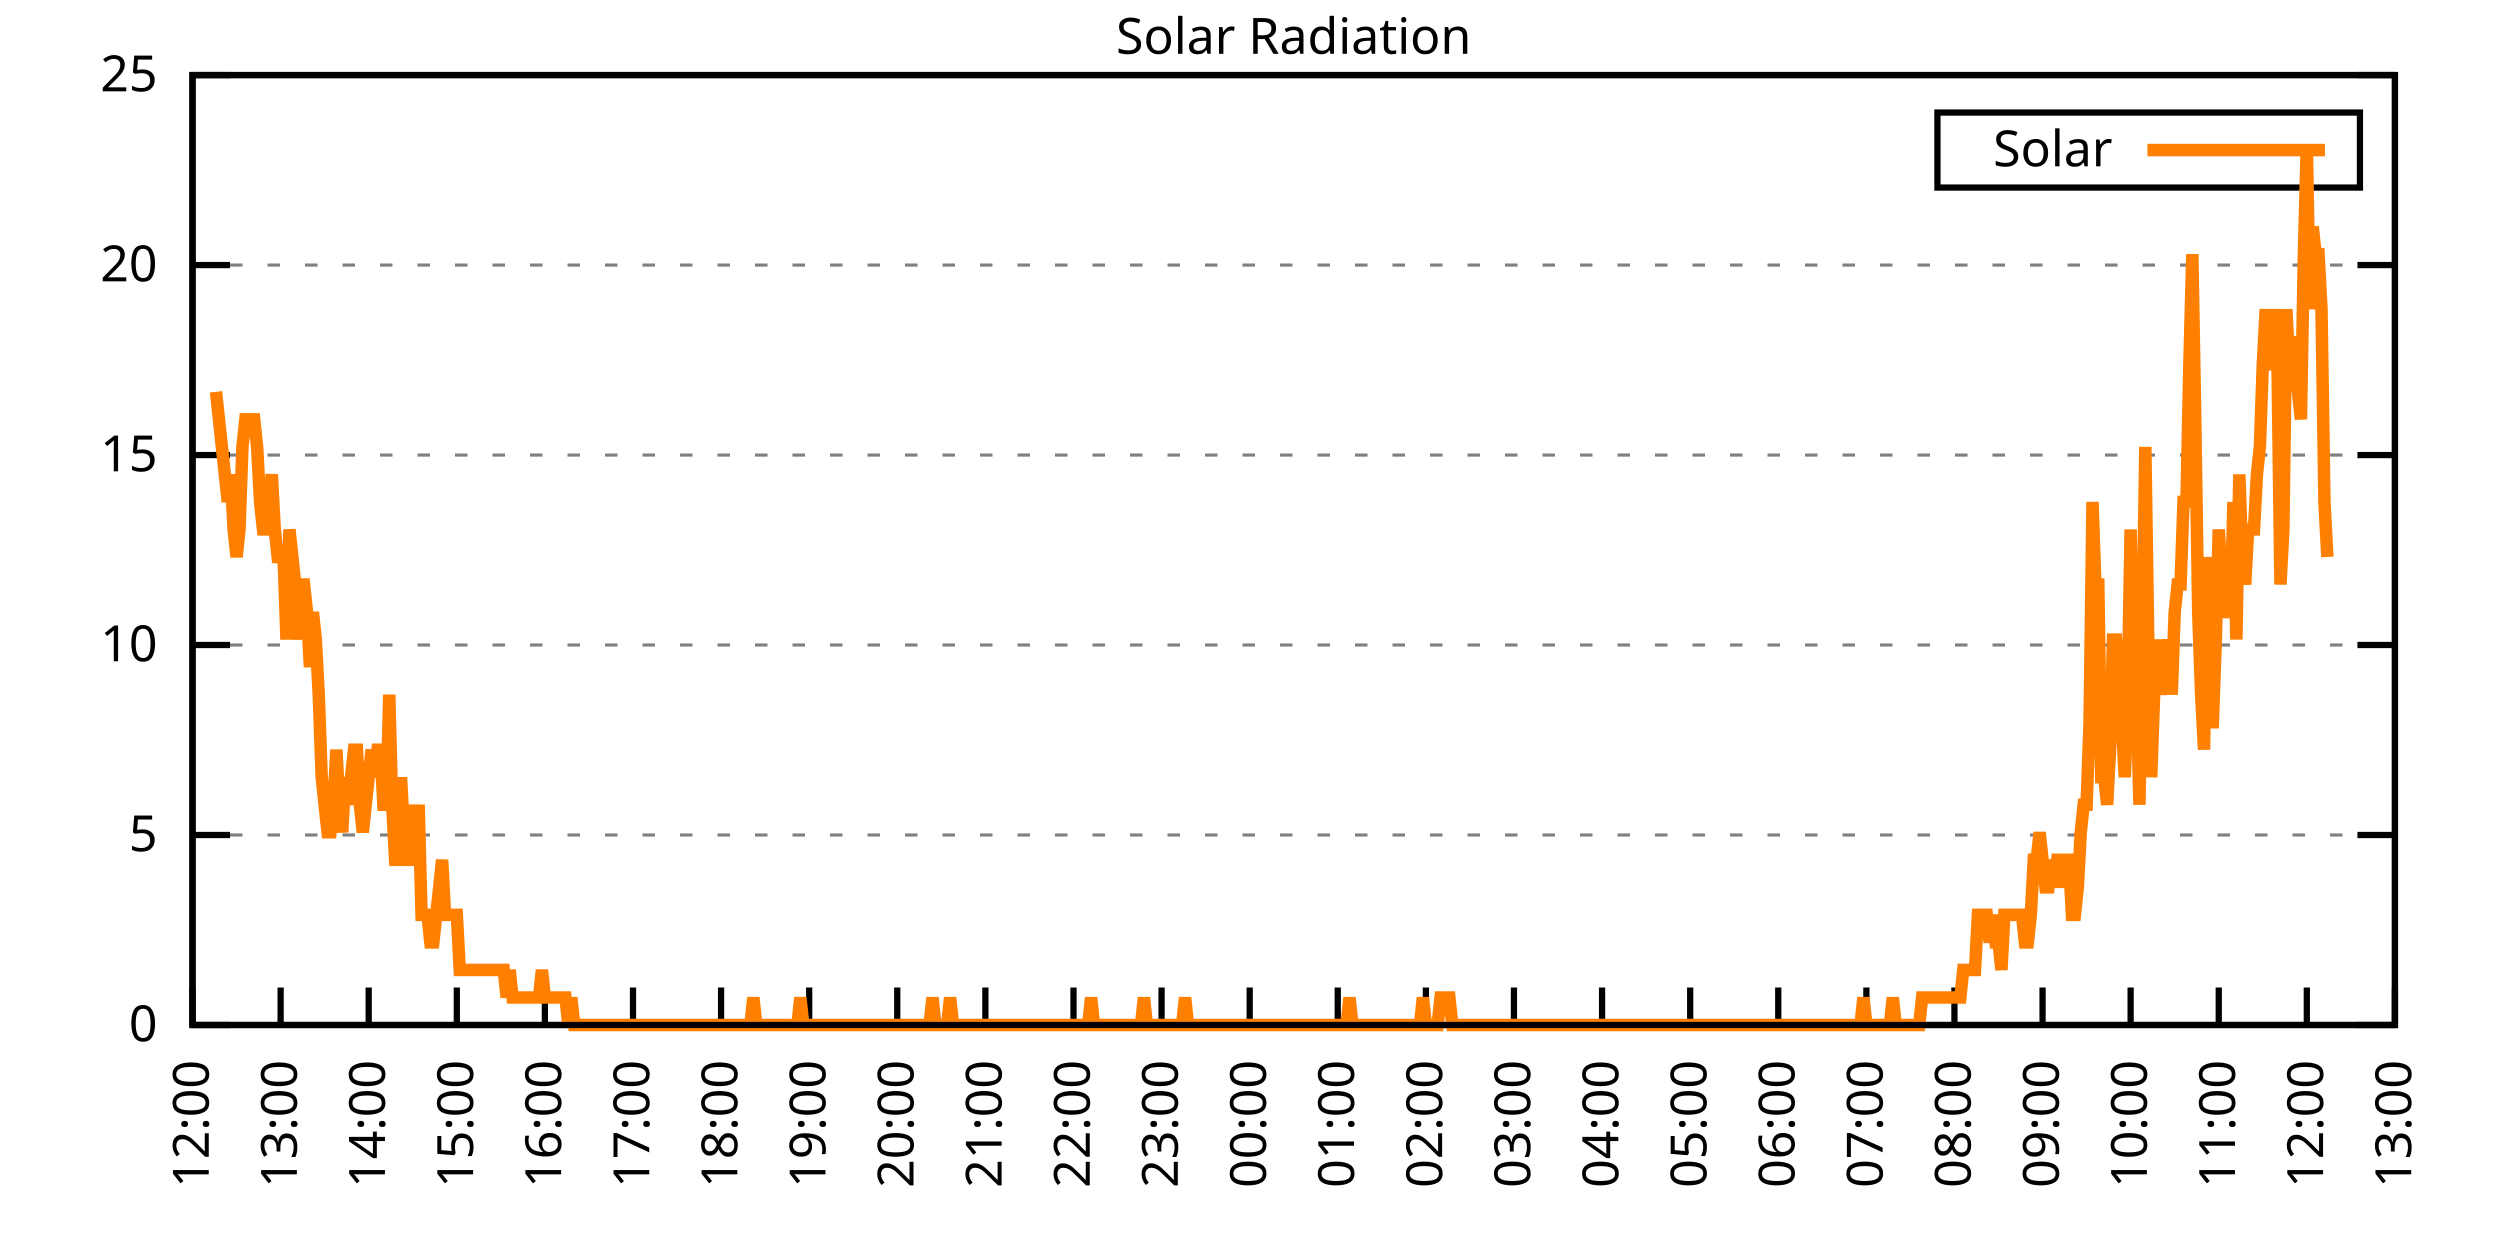
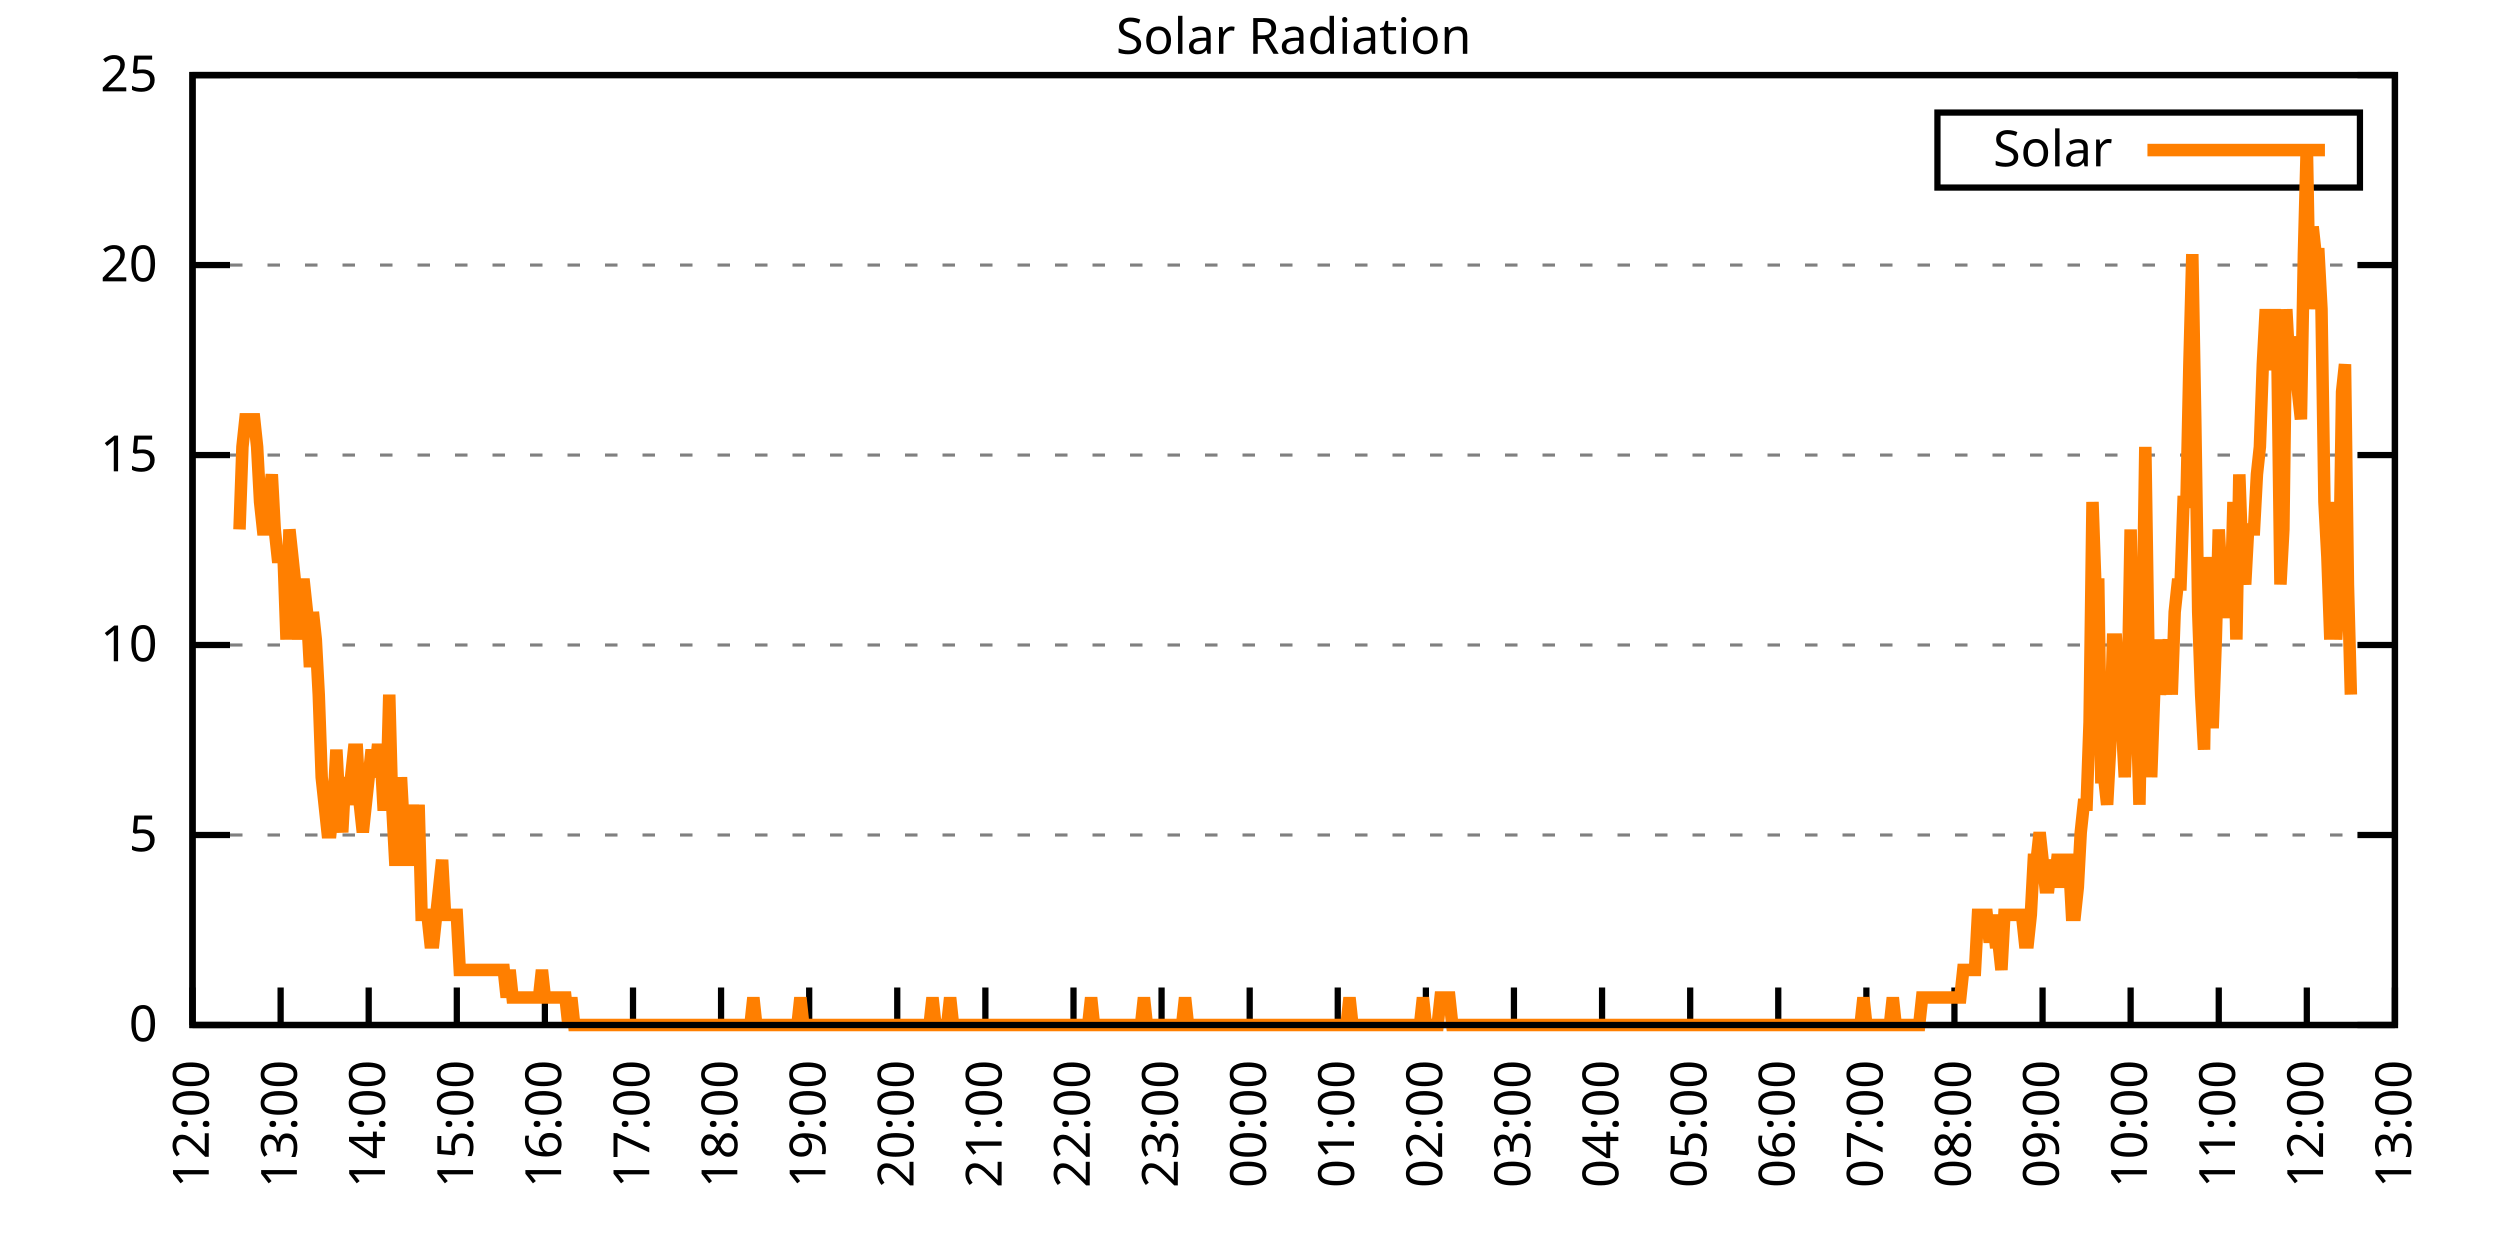
<svg xmlns="http://www.w3.org/2000/svg" xmlns:xlink="http://www.w3.org/1999/xlink" width="400" height="200" viewBox="0 0 400 200">
  <g id="gnuplot_canvas">
    <rect x="0" y="0" width="400" height="200" fill="none" />
    <defs>
      <circle id="gpDot" r="0.5" stroke-width="0.5" stroke="currentColor" />
      <path id="gpPt0" stroke-width="0.333" stroke="currentColor" d="M-1,0 h2 M0,-1 v2" />
      <path id="gpPt1" stroke-width="0.333" stroke="currentColor" d="M-1,-1 L1,1 M1,-1 L-1,1" />
      <path id="gpPt2" stroke-width="0.333" stroke="currentColor" d="M-1,0 L1,0 M0,-1 L0,1 M-1,-1 L1,1 M-1,1 L1,-1" />
      <rect id="gpPt3" stroke-width="0.333" stroke="currentColor" x="-1" y="-1" width="2" height="2" />
      <rect id="gpPt4" stroke-width="0.333" stroke="currentColor" fill="currentColor" x="-1" y="-1" width="2" height="2" />
      <circle id="gpPt5" stroke-width="0.333" stroke="currentColor" cx="0" cy="0" r="1" />
      <use xlink:href="#gpPt5" id="gpPt6" fill="currentColor" stroke="none" />
      <path id="gpPt7" stroke-width="0.333" stroke="currentColor" d="M0,-1.33 L-1.33,0.67 L1.33,0.67 z" />
      <use xlink:href="#gpPt7" id="gpPt8" fill="currentColor" stroke="none" />
      <use xlink:href="#gpPt7" id="gpPt9" stroke="currentColor" transform="rotate(180)" />
      <use xlink:href="#gpPt9" id="gpPt10" fill="currentColor" stroke="none" />
      <use xlink:href="#gpPt3" id="gpPt11" stroke="currentColor" transform="rotate(45)" />
      <use xlink:href="#gpPt11" id="gpPt12" fill="currentColor" stroke="none" />
      <path id="gpPt13" stroke-width="0.333" stroke="currentColor" d="M0,1.330 L1.265,0.411 L0.782,-1.067 L-0.782,-1.076 L-1.265,0.411 z" />
      <use xlink:href="#gpPt13" id="gpPt14" fill="currentColor" stroke="none" />
      <filter id="textbox" filterUnits="objectBoundingBox" x="0" y="0" height="1" width="1">
        <feFlood flood-color="white" flood-opacity="1" result="bgnd" />
        <feComposite in="SourceGraphic" in2="bgnd" operator="atop" />
      </filter>
      <filter id="greybox" filterUnits="objectBoundingBox" x="0" y="0" height="1" width="1">
        <feFlood flood-color="lightgrey" flood-opacity="1" result="grey" />
        <feComposite in="SourceGraphic" in2="grey" operator="atop" />
      </filter>
    </defs>
    <g fill="none" color="white" stroke="currentColor" stroke-width="1.00" stroke-linecap="butt" stroke-linejoin="miter">
</g>
    <g fill="none" color="black" stroke="currentColor" stroke-width="1.00" stroke-linecap="butt" stroke-linejoin="miter">
      <g stroke="none" shape-rendering="crispEdges">
        <polygon fill="rgb(255, 255, 255)" points="30.80,164.00 383.18,164.00 383.18,12.02 30.80,12.02 " />
      </g>
    </g>
    <g fill="none" color="black" stroke="currentColor" stroke-width="1.00" stroke-linecap="butt" stroke-linejoin="miter">
</g>
    <g fill="none" color="black" stroke="black" stroke-width="0.50" stroke-linecap="butt" stroke-linejoin="miter">
</g>
    <g fill="none" color="gray" stroke="currentColor" stroke-width="0.50" stroke-linecap="butt" stroke-linejoin="miter">
      <path stroke="gray" stroke-dasharray="2,4" class="gridline" d="M30.80,164.00 L383.19,164.00  " />
    </g>
    <g fill="none" color="gray" stroke="gray" stroke-width="1.00" stroke-linecap="butt" stroke-linejoin="miter">
</g>
    <g fill="none" color="black" stroke="currentColor" stroke-width="1.00" stroke-linecap="butt" stroke-linejoin="miter">
      <path stroke="black" d="M30.80,164.00 L36.80,164.00 M383.19,164.00 L377.19,164.00  " />
      <g transform="translate(25.20,166.60)" stroke="none" fill="black" font-family="Sans" font-size="8.00" text-anchor="end">
        <text>
          <tspan font-family="Sans"> 0</tspan>
        </text>
      </g>
    </g>
    <g fill="none" color="black" stroke="currentColor" stroke-width="1.00" stroke-linecap="butt" stroke-linejoin="miter">
</g>
    <g fill="none" color="black" stroke="black" stroke-width="0.50" stroke-linecap="butt" stroke-linejoin="miter">
</g>
    <g fill="none" color="gray" stroke="currentColor" stroke-width="0.50" stroke-linecap="butt" stroke-linejoin="miter">
      <path stroke="gray" stroke-dasharray="2,4" class="gridline" d="M30.80,133.60 L383.19,133.60  " />
    </g>
    <g fill="none" color="gray" stroke="gray" stroke-width="1.00" stroke-linecap="butt" stroke-linejoin="miter">
</g>
    <g fill="none" color="black" stroke="currentColor" stroke-width="1.00" stroke-linecap="butt" stroke-linejoin="miter">
      <path stroke="black" d="M30.80,133.60 L36.80,133.60 M383.19,133.60 L377.19,133.60  " />
      <g transform="translate(25.20,136.20)" stroke="none" fill="black" font-family="Sans" font-size="8.00" text-anchor="end">
        <text>
          <tspan font-family="Sans"> 5</tspan>
        </text>
      </g>
    </g>
    <g fill="none" color="black" stroke="currentColor" stroke-width="1.00" stroke-linecap="butt" stroke-linejoin="miter">
</g>
    <g fill="none" color="black" stroke="black" stroke-width="0.50" stroke-linecap="butt" stroke-linejoin="miter">
</g>
    <g fill="none" color="gray" stroke="currentColor" stroke-width="0.50" stroke-linecap="butt" stroke-linejoin="miter">
      <path stroke="gray" stroke-dasharray="2,4" class="gridline" d="M30.80,103.20 L383.19,103.20  " />
    </g>
    <g fill="none" color="gray" stroke="gray" stroke-width="1.00" stroke-linecap="butt" stroke-linejoin="miter">
</g>
    <g fill="none" color="black" stroke="currentColor" stroke-width="1.00" stroke-linecap="butt" stroke-linejoin="miter">
      <path stroke="black" d="M30.80,103.20 L36.80,103.20 M383.19,103.20 L377.19,103.20  " />
      <g transform="translate(25.20,105.80)" stroke="none" fill="black" font-family="Sans" font-size="8.00" text-anchor="end">
        <text>
          <tspan font-family="Sans"> 10</tspan>
        </text>
      </g>
    </g>
    <g fill="none" color="black" stroke="currentColor" stroke-width="1.00" stroke-linecap="butt" stroke-linejoin="miter">
</g>
    <g fill="none" color="black" stroke="black" stroke-width="0.50" stroke-linecap="butt" stroke-linejoin="miter">
</g>
    <g fill="none" color="gray" stroke="currentColor" stroke-width="0.50" stroke-linecap="butt" stroke-linejoin="miter">
      <path stroke="gray" stroke-dasharray="2,4" class="gridline" d="M30.80,72.81 L383.19,72.81  " />
    </g>
    <g fill="none" color="gray" stroke="gray" stroke-width="1.00" stroke-linecap="butt" stroke-linejoin="miter">
</g>
    <g fill="none" color="black" stroke="currentColor" stroke-width="1.00" stroke-linecap="butt" stroke-linejoin="miter">
      <path stroke="black" d="M30.80,72.81 L36.80,72.81 M383.19,72.81 L377.19,72.81  " />
      <g transform="translate(25.20,75.41)" stroke="none" fill="black" font-family="Sans" font-size="8.00" text-anchor="end">
        <text>
          <tspan font-family="Sans"> 15</tspan>
        </text>
      </g>
    </g>
    <g fill="none" color="black" stroke="currentColor" stroke-width="1.00" stroke-linecap="butt" stroke-linejoin="miter">
</g>
    <g fill="none" color="black" stroke="black" stroke-width="0.50" stroke-linecap="butt" stroke-linejoin="miter">
</g>
    <g fill="none" color="gray" stroke="currentColor" stroke-width="0.50" stroke-linecap="butt" stroke-linejoin="miter">
      <path stroke="gray" stroke-dasharray="2,4" class="gridline" d="M30.80,42.41 L383.19,42.41  " />
    </g>
    <g fill="none" color="gray" stroke="gray" stroke-width="1.00" stroke-linecap="butt" stroke-linejoin="miter">
</g>
    <g fill="none" color="black" stroke="currentColor" stroke-width="1.00" stroke-linecap="butt" stroke-linejoin="miter">
      <path stroke="black" d="M30.80,42.41 L36.80,42.41 M383.19,42.41 L377.19,42.41  " />
      <g transform="translate(25.20,45.01)" stroke="none" fill="black" font-family="Sans" font-size="8.00" text-anchor="end">
        <text>
          <tspan font-family="Sans"> 20</tspan>
        </text>
      </g>
    </g>
    <g fill="none" color="black" stroke="currentColor" stroke-width="1.00" stroke-linecap="butt" stroke-linejoin="miter">
</g>
    <g fill="none" color="black" stroke="black" stroke-width="0.50" stroke-linecap="butt" stroke-linejoin="miter">
</g>
    <g fill="none" color="gray" stroke="currentColor" stroke-width="0.50" stroke-linecap="butt" stroke-linejoin="miter">
      <path stroke="gray" stroke-dasharray="2,4" class="gridline" d="M30.80,12.01 L383.19,12.01  " />
    </g>
    <g fill="none" color="gray" stroke="gray" stroke-width="1.00" stroke-linecap="butt" stroke-linejoin="miter">
</g>
    <g fill="none" color="black" stroke="currentColor" stroke-width="1.00" stroke-linecap="butt" stroke-linejoin="miter">
      <path stroke="black" d="M30.80,12.01 L36.80,12.01 M383.19,12.01 L377.19,12.01  " />
      <g transform="translate(25.20,14.61)" stroke="none" fill="black" font-family="Sans" font-size="8.00" text-anchor="end">
        <text>
          <tspan font-family="Sans"> 25</tspan>
        </text>
      </g>
    </g>
    <g fill="none" color="black" stroke="currentColor" stroke-width="1.00" stroke-linecap="butt" stroke-linejoin="miter">
      <path stroke="black" d="M30.80,164.00 L30.80,158.00  " />
      <g transform="translate(33.40,169.60) rotate(270.00)" stroke="none" fill="black" font-family="Sans" font-size="8.00" text-anchor="end">
        <text>
          <tspan font-family="Sans">12:00</tspan>
        </text>
      </g>
    </g>
    <g fill="none" color="black" stroke="currentColor" stroke-width="1.00" stroke-linecap="butt" stroke-linejoin="miter">
      <path stroke="black" d="M44.90,164.00 L44.90,158.00  " />
      <g transform="translate(47.50,169.60) rotate(270.00)" stroke="none" fill="black" font-family="Sans" font-size="8.00" text-anchor="end">
        <text>
          <tspan font-family="Sans">13:00</tspan>
        </text>
      </g>
    </g>
    <g fill="none" color="black" stroke="currentColor" stroke-width="1.00" stroke-linecap="butt" stroke-linejoin="miter">
      <path stroke="black" d="M58.99,164.00 L58.99,158.00  " />
      <g transform="translate(61.59,169.60) rotate(270.00)" stroke="none" fill="black" font-family="Sans" font-size="8.00" text-anchor="end">
        <text>
          <tspan font-family="Sans">14:00</tspan>
        </text>
      </g>
    </g>
    <g fill="none" color="black" stroke="currentColor" stroke-width="1.00" stroke-linecap="butt" stroke-linejoin="miter">
      <path stroke="black" d="M73.09,164.00 L73.09,158.00  " />
      <g transform="translate(75.69,169.60) rotate(270.00)" stroke="none" fill="black" font-family="Sans" font-size="8.00" text-anchor="end">
        <text>
          <tspan font-family="Sans">15:00</tspan>
        </text>
      </g>
    </g>
    <g fill="none" color="black" stroke="currentColor" stroke-width="1.00" stroke-linecap="butt" stroke-linejoin="miter">
      <path stroke="black" d="M87.18,164.00 L87.18,158.00  " />
      <g transform="translate(89.78,169.60) rotate(270.00)" stroke="none" fill="black" font-family="Sans" font-size="8.00" text-anchor="end">
        <text>
          <tspan font-family="Sans">16:00</tspan>
        </text>
      </g>
    </g>
    <g fill="none" color="black" stroke="currentColor" stroke-width="1.00" stroke-linecap="butt" stroke-linejoin="miter">
      <path stroke="black" d="M101.28,164.00 L101.28,158.00  " />
      <g transform="translate(103.88,169.60) rotate(270.00)" stroke="none" fill="black" font-family="Sans" font-size="8.00" text-anchor="end">
        <text>
          <tspan font-family="Sans">17:00</tspan>
        </text>
      </g>
    </g>
    <g fill="none" color="black" stroke="currentColor" stroke-width="1.00" stroke-linecap="butt" stroke-linejoin="miter">
      <path stroke="black" d="M115.37,164.00 L115.37,158.00  " />
      <g transform="translate(117.97,169.60) rotate(270.00)" stroke="none" fill="black" font-family="Sans" font-size="8.00" text-anchor="end">
        <text>
          <tspan font-family="Sans">18:00</tspan>
        </text>
      </g>
    </g>
    <g fill="none" color="black" stroke="currentColor" stroke-width="1.00" stroke-linecap="butt" stroke-linejoin="miter">
      <path stroke="black" d="M129.47,164.00 L129.47,158.00  " />
      <g transform="translate(132.07,169.60) rotate(270.00)" stroke="none" fill="black" font-family="Sans" font-size="8.00" text-anchor="end">
        <text>
          <tspan font-family="Sans">19:00</tspan>
        </text>
      </g>
    </g>
    <g fill="none" color="black" stroke="currentColor" stroke-width="1.00" stroke-linecap="butt" stroke-linejoin="miter">
      <path stroke="black" d="M143.56,164.00 L143.56,158.00  " />
      <g transform="translate(146.16,169.60) rotate(270.00)" stroke="none" fill="black" font-family="Sans" font-size="8.00" text-anchor="end">
        <text>
          <tspan font-family="Sans">20:00</tspan>
        </text>
      </g>
    </g>
    <g fill="none" color="black" stroke="currentColor" stroke-width="1.00" stroke-linecap="butt" stroke-linejoin="miter">
      <path stroke="black" d="M157.66,164.00 L157.66,158.00  " />
      <g transform="translate(160.26,169.60) rotate(270.00)" stroke="none" fill="black" font-family="Sans" font-size="8.00" text-anchor="end">
        <text>
          <tspan font-family="Sans">21:00</tspan>
        </text>
      </g>
    </g>
    <g fill="none" color="black" stroke="currentColor" stroke-width="1.00" stroke-linecap="butt" stroke-linejoin="miter">
      <path stroke="black" d="M171.76,164.00 L171.76,158.00  " />
      <g transform="translate(174.36,169.60) rotate(270.00)" stroke="none" fill="black" font-family="Sans" font-size="8.00" text-anchor="end">
        <text>
          <tspan font-family="Sans">22:00</tspan>
        </text>
      </g>
    </g>
    <g fill="none" color="black" stroke="currentColor" stroke-width="1.00" stroke-linecap="butt" stroke-linejoin="miter">
      <path stroke="black" d="M185.85,164.00 L185.85,158.00  " />
      <g transform="translate(188.45,169.60) rotate(270.00)" stroke="none" fill="black" font-family="Sans" font-size="8.00" text-anchor="end">
        <text>
          <tspan font-family="Sans">23:00</tspan>
        </text>
      </g>
    </g>
    <g fill="none" color="black" stroke="currentColor" stroke-width="1.00" stroke-linecap="butt" stroke-linejoin="miter">
      <path stroke="black" d="M199.95,164.00 L199.95,158.00  " />
      <g transform="translate(202.55,169.60) rotate(270.00)" stroke="none" fill="black" font-family="Sans" font-size="8.00" text-anchor="end">
        <text>
          <tspan font-family="Sans">00:00</tspan>
        </text>
      </g>
    </g>
    <g fill="none" color="black" stroke="currentColor" stroke-width="1.00" stroke-linecap="butt" stroke-linejoin="miter">
      <path stroke="black" d="M214.04,164.00 L214.04,158.00  " />
      <g transform="translate(216.64,169.60) rotate(270.00)" stroke="none" fill="black" font-family="Sans" font-size="8.00" text-anchor="end">
        <text>
          <tspan font-family="Sans">01:00</tspan>
        </text>
      </g>
    </g>
    <g fill="none" color="black" stroke="currentColor" stroke-width="1.00" stroke-linecap="butt" stroke-linejoin="miter">
      <path stroke="black" d="M228.14,164.00 L228.14,158.00  " />
      <g transform="translate(230.74,169.60) rotate(270.00)" stroke="none" fill="black" font-family="Sans" font-size="8.00" text-anchor="end">
        <text>
          <tspan font-family="Sans">02:00</tspan>
        </text>
      </g>
    </g>
    <g fill="none" color="black" stroke="currentColor" stroke-width="1.00" stroke-linecap="butt" stroke-linejoin="miter">
      <path stroke="black" d="M242.23,164.00 L242.23,158.00  " />
      <g transform="translate(244.83,169.60) rotate(270.00)" stroke="none" fill="black" font-family="Sans" font-size="8.00" text-anchor="end">
        <text>
          <tspan font-family="Sans">03:00</tspan>
        </text>
      </g>
    </g>
    <g fill="none" color="black" stroke="currentColor" stroke-width="1.00" stroke-linecap="butt" stroke-linejoin="miter">
      <path stroke="black" d="M256.33,164.00 L256.33,158.00  " />
      <g transform="translate(258.93,169.60) rotate(270.00)" stroke="none" fill="black" font-family="Sans" font-size="8.00" text-anchor="end">
        <text>
          <tspan font-family="Sans">04:00</tspan>
        </text>
      </g>
    </g>
    <g fill="none" color="black" stroke="currentColor" stroke-width="1.00" stroke-linecap="butt" stroke-linejoin="miter">
      <path stroke="black" d="M270.43,164.00 L270.43,158.00  " />
      <g transform="translate(273.03,169.60) rotate(270.00)" stroke="none" fill="black" font-family="Sans" font-size="8.00" text-anchor="end">
        <text>
          <tspan font-family="Sans">05:00</tspan>
        </text>
      </g>
    </g>
    <g fill="none" color="black" stroke="currentColor" stroke-width="1.00" stroke-linecap="butt" stroke-linejoin="miter">
      <path stroke="black" d="M284.52,164.00 L284.52,158.00  " />
      <g transform="translate(287.12,169.60) rotate(270.00)" stroke="none" fill="black" font-family="Sans" font-size="8.00" text-anchor="end">
        <text>
          <tspan font-family="Sans">06:00</tspan>
        </text>
      </g>
    </g>
    <g fill="none" color="black" stroke="currentColor" stroke-width="1.00" stroke-linecap="butt" stroke-linejoin="miter">
      <path stroke="black" d="M298.62,164.00 L298.62,158.00  " />
      <g transform="translate(301.22,169.60) rotate(270.00)" stroke="none" fill="black" font-family="Sans" font-size="8.00" text-anchor="end">
        <text>
          <tspan font-family="Sans">07:00</tspan>
        </text>
      </g>
    </g>
    <g fill="none" color="black" stroke="currentColor" stroke-width="1.00" stroke-linecap="butt" stroke-linejoin="miter">
      <path stroke="black" d="M312.71,164.00 L312.71,158.00  " />
      <g transform="translate(315.31,169.60) rotate(270.00)" stroke="none" fill="black" font-family="Sans" font-size="8.00" text-anchor="end">
        <text>
          <tspan font-family="Sans">08:00</tspan>
        </text>
      </g>
    </g>
    <g fill="none" color="black" stroke="currentColor" stroke-width="1.00" stroke-linecap="butt" stroke-linejoin="miter">
      <path stroke="black" d="M326.81,164.00 L326.81,158.00  " />
      <g transform="translate(329.41,169.60) rotate(270.00)" stroke="none" fill="black" font-family="Sans" font-size="8.00" text-anchor="end">
        <text>
          <tspan font-family="Sans">09:00</tspan>
        </text>
      </g>
    </g>
    <g fill="none" color="black" stroke="currentColor" stroke-width="1.00" stroke-linecap="butt" stroke-linejoin="miter">
      <path stroke="black" d="M340.90,164.00 L340.90,158.00  " />
      <g transform="translate(343.50,169.60) rotate(270.00)" stroke="none" fill="black" font-family="Sans" font-size="8.00" text-anchor="end">
        <text>
          <tspan font-family="Sans">10:00</tspan>
        </text>
      </g>
    </g>
    <g fill="none" color="black" stroke="currentColor" stroke-width="1.00" stroke-linecap="butt" stroke-linejoin="miter">
      <path stroke="black" d="M355.00,164.00 L355.00,158.00  " />
      <g transform="translate(357.60,169.60) rotate(270.00)" stroke="none" fill="black" font-family="Sans" font-size="8.00" text-anchor="end">
        <text>
          <tspan font-family="Sans">11:00</tspan>
        </text>
      </g>
    </g>
    <g fill="none" color="black" stroke="currentColor" stroke-width="1.00" stroke-linecap="butt" stroke-linejoin="miter">
      <path stroke="black" d="M369.09,164.00 L369.09,158.00  " />
      <g transform="translate(371.69,169.60) rotate(270.00)" stroke="none" fill="black" font-family="Sans" font-size="8.00" text-anchor="end">
        <text>
          <tspan font-family="Sans">12:00</tspan>
        </text>
      </g>
    </g>
    <g fill="none" color="black" stroke="currentColor" stroke-width="1.00" stroke-linecap="butt" stroke-linejoin="miter">
      <path stroke="black" d="M383.19,164.00 L383.19,158.00  " />
      <g transform="translate(385.79,169.60) rotate(270.00)" stroke="none" fill="black" font-family="Sans" font-size="8.00" text-anchor="end">
        <text>
          <tspan font-family="Sans">13:00</tspan>
        </text>
      </g>
    </g>
    <g fill="none" color="black" stroke="currentColor" stroke-width="1.00" stroke-linecap="butt" stroke-linejoin="miter">
</g>
    <g fill="none" color="black" stroke="currentColor" stroke-width="1.00" stroke-linecap="butt" stroke-linejoin="miter">
      <path stroke="black" d="M30.80,12.01 L30.80,164.00 L383.19,164.00 L383.19,12.01 L30.80,12.01 Z  " />
    </g>
    <g fill="none" color="black" stroke="currentColor" stroke-width="1.00" stroke-linecap="butt" stroke-linejoin="miter">
</g>
    <g fill="none" color="black" stroke="currentColor" stroke-width="1.00" stroke-linecap="butt" stroke-linejoin="miter">
      <path stroke="black" d="M309.99,30.01 L309.99,18.01 L377.59,18.01 L377.59,30.01 L309.99,30.01 Z  " />
    </g>
    <g id="Solar_Radiation_plot_1">
      <g fill="none" color="white" stroke="black" stroke-width="2.00" stroke-linecap="butt" stroke-linejoin="miter">
</g>
      <g fill="none" color="black" stroke="currentColor" stroke-width="2.00" stroke-linecap="butt" stroke-linejoin="miter">
        <g transform="translate(337.99,26.61)" stroke="none" fill="black" font-family="Sans" font-size="8.00" text-anchor="end">
          <text>
            <tspan font-family="Sans">Solar</tspan>
          </text>
        </g>
      </g>
      <g fill="none" color="black" stroke="currentColor" stroke-width="2.00" stroke-linecap="butt" stroke-linejoin="miter">
-         <path stroke="rgb(255, 127,   0)" d="M343.59,24.01 L371.99,24.01 M34.56,62.69 L35.03,67.09 L35.50,71.50 L35.97,75.90 L36.44,80.31 L36.91,75.90   L37.38,84.71 L37.85,89.12 L38.32,84.71 L38.79,71.50 L39.26,67.09 L39.73,67.09 L40.20,67.09 L40.67,67.09   L41.14,71.50 L41.61,80.31 L42.08,84.71 L42.55,84.71 L43.02,80.31 L43.49,75.90 L43.96,84.71 L44.43,89.12   L44.90,89.12 L45.37,89.12 L45.84,102.33 L46.31,84.71 L46.78,89.12 L47.24,93.52 L47.71,102.33 L48.18,93.52   L48.65,93.52 L49.12,97.93 L49.59,106.74 L50.06,97.93 L50.53,102.33 L51.00,111.14 L51.47,124.36 L51.94,128.76   L52.41,133.17 L52.88,133.17 L53.35,128.76 L53.82,119.95 L54.29,128.76 L54.76,133.17 L55.23,124.36 L55.70,128.76   L56.17,124.36 L56.64,119.95 L57.11,119.95 L57.58,128.76 L58.05,133.17 L58.52,128.76 L58.99,124.36 L59.46,119.95   L59.93,124.36 L60.40,119.95 L60.87,119.95 L61.34,128.76 L61.81,128.76 L62.28,111.14 L62.75,128.76 L63.22,137.57   L63.69,137.57 L64.16,124.36 L64.63,133.17 L65.10,137.57 L65.57,137.57 L66.04,128.76 L66.51,137.57 L66.98,128.76   L67.45,146.38 L67.92,146.38 L68.39,146.38 L68.86,150.79 L69.33,150.79 L69.80,146.38 L70.27,141.98 L70.74,137.57   L71.21,146.38 L71.68,146.38 L72.15,146.38 L72.62,146.38 L73.09,146.38 L73.56,155.19 L74.03,155.19 L74.50,155.19   L74.97,155.19 L75.44,155.19 L75.91,155.19 L76.38,155.19 L76.85,155.19 L77.32,155.19 L77.79,155.19 L78.26,155.19   L78.73,155.19 L79.19,155.19 L79.66,155.19 L80.13,155.19 L80.60,155.19 L81.07,159.60 L81.54,155.19 L82.01,159.60   L82.48,159.60 L82.95,159.60 L83.42,159.60 L83.89,159.60 L84.36,159.60 L84.83,159.60 L85.30,159.60 L85.77,159.60   L86.24,159.60 L86.71,155.19 L87.18,159.60 L87.65,159.60 L88.12,159.60 L88.59,159.60 L89.06,159.60 L89.53,159.60   L90.00,159.60 L90.47,159.60 L90.94,164.00 L91.41,159.60 L91.88,164.00 L92.35,164.00 L92.82,164.00 L93.29,164.00   L93.76,164.00 L94.23,164.00 L94.70,164.00 L95.17,164.00 L95.64,164.00 L96.11,164.00 L96.58,164.00 L97.05,164.00   L97.52,164.00 L97.99,164.00 L98.46,164.00 L98.93,164.00 L99.40,164.00 L99.87,164.00 L100.34,164.00 L100.81,164.00   L101.28,164.00 L101.75,164.00 L102.22,164.00 L102.69,164.00 L103.16,164.00 L103.63,164.00 L104.10,164.00 L104.57,164.00   L105.04,164.00 L105.51,164.00 L105.98,164.00 L106.45,164.00 L106.92,164.00 L107.39,164.00 L107.86,164.00 L108.33,164.00   L108.80,164.00 L109.27,164.00 L109.74,164.00 L110.21,164.00 L110.68,164.00 L111.14,164.00 L111.61,164.00 L112.08,164.00   L112.55,164.00 L113.02,164.00 L113.49,164.00 L113.96,164.00 L114.43,164.00 L114.90,164.00 L115.37,164.00 L115.84,164.00   L116.31,164.00 L116.78,164.00 L117.25,164.00 L117.72,164.00 L118.19,164.00 L118.66,164.00 L119.13,164.00 L119.60,164.00   L120.07,164.00 L120.54,159.60 L121.01,164.00 L121.48,164.00 L121.95,164.00 L122.42,164.00 L122.89,164.00 L123.36,164.00   L123.83,164.00 L124.30,164.00 L124.77,164.00 L125.24,164.00 L125.71,164.00 L126.18,164.00 L126.65,164.00 L127.12,164.00   L127.59,164.00 L128.06,159.60 L128.53,164.00 L129.00,164.00 L129.47,164.00 L129.94,164.00 L130.41,164.00 L130.88,164.00   L131.35,164.00 L131.82,164.00 L132.29,164.00 L132.76,164.00 L133.23,164.00 L133.70,164.00 L134.17,164.00 L134.64,164.00   L135.11,164.00 L135.58,164.00 L136.05,164.00 L136.52,164.00 L136.99,164.00 L137.46,164.00 L137.93,164.00 L138.40,164.00   L138.87,164.00 L139.34,164.00 L139.81,164.00 L140.28,164.00 L140.75,164.00 L141.22,164.00 L141.69,164.00 L142.16,164.00   L142.63,164.00 L143.09,164.00 L143.56,164.00 L144.03,164.00 L144.50,164.00 L144.97,164.00 L145.44,164.00 L145.91,164.00   L146.38,164.00 L146.85,164.00 L147.32,164.00 L147.79,164.00 L148.26,164.00 L148.73,164.00 L149.20,159.60 L149.67,164.00   L150.14,164.00 L150.61,164.00 L151.08,164.00 L151.55,164.00 L152.02,159.60 L152.49,164.00 L152.96,164.00 L153.43,164.00   L153.90,164.00 L154.37,164.00 L154.84,164.00 L155.31,164.00 L155.78,164.00 L156.25,164.00 L156.72,164.00 L157.19,164.00   L157.66,164.00 L158.13,164.00 L158.60,164.00 L159.07,164.00 L159.54,164.00 L160.01,164.00 L160.48,164.00 L160.95,164.00   L161.42,164.00 L161.89,164.00 L162.36,164.00 L162.83,164.00 L163.30,164.00 L163.77,164.00 L164.24,164.00 L164.71,164.00   L165.18,164.00 L165.65,164.00 L166.12,164.00 L166.59,164.00 L167.06,164.00 L167.53,164.00 L168.00,164.00 L168.47,164.00   L168.94,164.00 L169.41,164.00 L169.88,164.00 L170.35,164.00 L170.82,164.00 L171.29,164.00 L171.76,164.00 L172.23,164.00   L172.70,164.00 L173.17,164.00 L173.64,164.00 L174.11,164.00 L174.58,159.60 L175.04,164.00 L175.51,164.00 L175.98,164.00   L176.45,164.00 L176.92,164.00 L177.39,164.00 L177.86,164.00 L178.33,164.00 L178.80,164.00 L179.27,164.00 L179.74,164.00   L180.21,164.00 L180.68,164.00 L181.15,164.00 L181.62,164.00 L182.09,164.00 L182.56,164.00 L183.03,159.60 L183.50,164.00   L183.97,164.00 L184.44,164.00 L184.91,164.00 L185.38,164.00 L185.85,164.00 L186.32,164.00 L186.79,164.00 L187.26,164.00   L187.73,164.00 L188.20,164.00 L188.67,164.00 L189.14,164.00 L189.61,159.60 L190.08,164.00 L190.55,164.00 L191.02,164.00   L191.49,164.00 L191.96,164.00 L192.43,164.00 L192.90,164.00 L193.37,164.00 L193.84,164.00 L194.31,164.00 L194.78,164.00   L195.25,164.00 L195.72,164.00 L196.19,164.00 L196.66,164.00 L197.13,164.00 L197.60,164.00 L198.07,164.00 L198.54,164.00   L199.01,164.00 L199.48,164.00 L199.95,164.00 L200.42,164.00 L200.89,164.00 L201.36,164.00 L201.83,164.00 L202.30,164.00   L202.77,164.00 L203.24,164.00 L203.71,164.00 L204.18,164.00 L204.65,164.00 L205.12,164.00 L205.59,164.00 L206.06,164.00   L206.53,164.00 L207.00,164.00 L207.46,164.00 L207.93,164.00 L208.40,164.00 L208.87,164.00 L209.34,164.00 L209.81,164.00   L210.28,164.00 L210.75,164.00 L211.22,164.00 L211.69,164.00 L212.16,164.00 L212.63,164.00 L213.10,164.00 L213.57,164.00   L214.04,164.00 L214.51,164.00 L214.98,164.00 L215.45,164.00 L215.92,159.60 L216.39,164.00 L216.86,164.00 L217.33,164.00   L217.80,164.00 L218.27,164.00 L218.74,164.00 L219.21,164.00 L219.68,164.00 L220.15,164.00 L220.62,164.00 L221.09,164.00   L221.56,164.00 L222.03,164.00 L222.50,164.00 L222.97,164.00 L223.44,164.00 L223.91,164.00 L224.38,164.00 L224.85,164.00   L225.32,164.00 L225.79,164.00 L226.26,164.00 L226.73,164.00 L227.20,164.00 L227.67,159.60 L228.14,164.00 L228.61,164.00   L229.08,164.00 L229.55,164.00 L230.02,164.00 L230.49,159.60 L230.96,159.60 L231.43,159.60 L231.90,159.60 L232.37,164.00   L232.84,164.00 L233.31,164.00 L233.78,164.00 L234.25,164.00 L234.72,164.00 L235.19,164.00 L235.66,164.00 L236.13,164.00   L236.60,164.00 L237.07,164.00 L237.54,164.00 L238.01,164.00 L238.48,164.00 L238.95,164.00 L239.41,164.00 L239.88,164.00   L240.35,164.00 L240.82,164.00 L241.29,164.00 L241.76,164.00 L242.23,164.00 L242.70,164.00 L243.17,164.00 L243.64,164.00   L244.11,164.00 L244.58,164.00 L245.05,164.00 L245.52,164.00 L245.99,164.00 L246.46,164.00 L246.93,164.00 L247.40,164.00   L247.87,164.00 L248.34,164.00 L248.81,164.00 L249.28,164.00 L249.75,164.00 L250.22,164.00 L250.69,164.00 L251.16,164.00   L251.63,164.00 L252.10,164.00 L252.57,164.00 L253.04,164.00 L253.51,164.00 L253.98,164.00 L254.45,164.00 L254.92,164.00   L255.39,164.00 L255.86,164.00 L256.33,164.00 L256.80,164.00 L257.27,164.00 L257.74,164.00 L258.21,164.00 L258.68,164.00   L259.15,164.00 L259.62,164.00 L260.09,164.00 L260.56,164.00 L261.03,164.00 L261.50,164.00 L261.97,164.00 L262.44,164.00   L262.91,164.00 L263.38,164.00 L263.85,164.00 L264.32,164.00 L264.79,164.00 L265.26,164.00 L265.73,164.00 L266.20,164.00   L266.67,164.00 L267.14,164.00 L267.61,164.00 L268.08,164.00 L268.55,164.00 L269.02,164.00 L269.49,164.00 L269.96,164.00   L270.43,164.00 L270.90,164.00 L271.36,164.00 L271.83,164.00 L272.30,164.00 L272.77,164.00 L273.24,164.00 L273.71,164.00   L274.18,164.00 L274.65,164.00 L275.12,164.00 L275.59,164.00 L276.06,164.00 L276.53,164.00 L277.00,164.00 L277.47,164.00   L277.94,164.00 L278.41,164.00 L278.88,164.00 L279.35,164.00 L279.82,164.00 L280.29,164.00 L280.76,164.00 L281.23,164.00   L281.70,164.00 L282.17,164.00 L282.64,164.00 L283.11,164.00 L283.58,164.00 L284.05,164.00 L284.52,164.00 L284.99,164.00   L285.46,164.00 L285.93,164.00 L286.40,164.00 L286.87,164.00 L287.34,164.00 L287.81,164.00 L288.28,164.00 L288.75,164.00   L289.22,164.00 L289.69,164.00 L290.16,164.00 L290.63,164.00 L291.10,164.00 L291.57,164.00 L292.04,164.00 L292.51,164.00   L292.98,164.00 L293.45,164.00 L293.92,164.00 L294.39,164.00 L294.86,164.00 L295.33,164.00 L295.80,164.00 L296.27,164.00   L296.74,164.00 L297.21,164.00 L297.68,164.00 L298.15,159.60 L298.62,164.00 L299.09,164.00 L299.56,164.00 L300.03,164.00   L300.50,164.00 L300.97,164.00 L301.44,164.00 L301.91,164.00 L302.38,164.00 L302.85,159.60 L303.31,164.00 L303.78,164.00   L304.25,164.00 L304.72,164.00 L305.19,164.00 L305.66,164.00 L306.13,164.00 L306.60,164.00 L307.07,164.00 L307.54,159.60   L308.01,159.60 L308.48,159.60 L308.95,159.60 L309.42,159.60 L309.89,159.60 L310.36,159.60 L310.83,159.60 L311.30,159.60   L311.77,159.60 L312.24,159.60 L312.71,159.60 L313.18,159.60 L313.65,159.60 L314.12,155.19 L314.59,155.19 L315.06,155.19   L315.53,155.19 L316.00,155.19 L316.47,146.38 L316.94,146.38 L317.41,146.38 L317.88,146.38 L318.35,150.79 L318.82,146.38   L319.29,150.79 L319.76,150.79 L320.23,155.19 L320.70,146.38 L321.17,146.38 L321.64,146.38 L322.11,146.38 L322.58,146.38   L323.05,146.38 L323.52,146.38 L323.99,150.79 L324.46,150.79 L324.93,146.38 L325.40,137.57 L325.87,137.57 L326.34,133.17   L326.81,137.57 L327.28,141.98 L327.75,141.98 L328.22,137.57 L328.69,141.98 L329.16,137.57 L329.63,137.57 L330.10,141.98   L330.57,137.57 L331.04,137.57 L331.51,146.38 L331.98,146.38 L332.45,141.98 L332.92,133.17 L333.39,128.76 L333.86,128.76   L334.33,115.55 L334.80,80.31 L335.26,93.52 L335.73,93.52 L336.20,124.36 L336.67,124.36 L337.14,128.76 L337.61,119.95   L338.08,102.33 L338.55,102.33 L339.02,111.14 L339.49,115.55 L339.96,124.36 L340.43,111.14 L340.90,84.71 L341.37,111.14   L341.84,111.14 L342.31,128.76 L342.78,102.33 L343.25,71.50 L343.72,102.33 L344.19,124.36 L344.66,111.14 L345.13,102.33   L345.60,111.14 L346.07,106.74 L346.54,106.74 L347.01,102.33 L347.48,111.14 L347.95,97.93 L348.42,93.52 L348.89,93.52   L349.36,80.31 L349.83,80.31 L350.30,58.28 L350.77,40.66 L351.24,67.09 L351.71,97.93 L352.18,111.14 L352.65,119.95   L353.12,89.12 L353.59,115.55 L354.06,115.55 L354.53,102.33 L355.00,84.71 L355.47,93.52 L355.94,89.12 L356.41,97.93   L356.88,97.93 L357.35,80.31 L357.82,102.33 L358.29,75.90 L358.76,89.12 L359.23,93.52 L359.70,84.71 L360.17,84.71   L360.64,84.71 L361.11,75.90 L361.58,71.50 L362.05,58.28 L362.52,49.47 L362.99,58.28 L363.46,58.28 L363.93,49.47   L364.40,58.28 L364.87,93.52 L365.34,84.71 L365.81,49.47 L366.28,58.28 L366.75,53.88 L367.21,58.28 L367.68,62.69   L368.15,67.09 L368.62,40.66 L369.09,23.04 L369.56,49.47 L370.03,36.26 L370.50,40.66 L370.97,40.66 L371.44,49.47   L371.91,80.31 L372.38,89.12  " />
+         <path stroke="rgb(255, 127,   0)" d="M343.59,24.01 L371.99,24.01 M38.32,84.71 L38.79,71.50 L39.26,67.09 L39.73,67.09 L40.20,67.09 L40.67,67.09   L41.14,71.50 L41.61,80.31 L42.08,84.71 L42.55,84.71 L43.02,80.31 L43.49,75.90 L43.96,84.71 L44.43,89.12   L44.90,89.12 L45.37,89.12 L45.84,102.33 L46.31,84.71 L46.78,89.12 L47.24,93.52 L47.71,102.33 L48.18,93.52   L48.65,93.52 L49.12,97.93 L49.59,106.74 L50.06,97.93 L50.53,102.33 L51.00,111.14 L51.47,124.36 L51.94,128.76   L52.41,133.17 L52.88,133.17 L53.35,128.76 L53.82,119.95 L54.29,128.76 L54.76,133.17 L55.23,124.36 L55.70,128.76   L56.17,124.36 L56.64,119.95 L57.11,119.95 L57.58,128.76 L58.05,133.17 L58.52,128.76 L58.99,124.36 L59.46,119.95   L59.93,124.36 L60.40,119.95 L60.87,119.95 L61.34,128.76 L61.81,128.76 L62.28,111.14 L62.75,128.76 L63.22,137.57   L63.69,137.57 L64.16,124.36 L64.63,133.17 L65.10,137.57 L65.57,137.57 L66.04,128.76 L66.51,137.57 L66.98,128.76   L67.45,146.38 L67.92,146.38 L68.39,146.38 L68.86,150.79 L69.33,150.79 L69.80,146.38 L70.27,141.98 L70.74,137.57   L71.21,146.38 L71.68,146.38 L72.15,146.38 L72.62,146.38 L73.09,146.38 L73.56,155.19 L74.03,155.19 L74.50,155.19   L74.97,155.19 L75.44,155.19 L75.91,155.19 L76.38,155.19 L76.85,155.19 L77.32,155.19 L77.79,155.19 L78.26,155.19   L78.73,155.19 L79.19,155.19 L79.66,155.19 L80.13,155.19 L80.60,155.19 L81.07,159.60 L81.54,155.19 L82.01,159.60   L82.48,159.60 L82.95,159.60 L83.42,159.60 L83.89,159.60 L84.36,159.60 L84.83,159.60 L85.30,159.60 L85.77,159.60   L86.24,159.60 L86.71,155.19 L87.18,159.60 L87.65,159.60 L88.12,159.60 L88.59,159.60 L89.06,159.60 L89.53,159.60   L90.00,159.60 L90.47,159.60 L90.94,164.00 L91.41,159.60 L91.88,164.00 L92.35,164.00 L92.82,164.00 L93.29,164.00   L93.76,164.00 L94.23,164.00 L94.70,164.00 L95.17,164.00 L95.64,164.00 L96.11,164.00 L96.58,164.00 L97.05,164.00   L97.52,164.00 L97.99,164.00 L98.46,164.00 L98.93,164.00 L99.40,164.00 L99.87,164.00 L100.34,164.00 L100.81,164.00   L101.28,164.00 L101.75,164.00 L102.22,164.00 L102.69,164.00 L103.16,164.00 L103.63,164.00 L104.10,164.00 L104.57,164.00   L105.04,164.00 L105.51,164.00 L105.98,164.00 L106.45,164.00 L106.92,164.00 L107.39,164.00 L107.86,164.00 L108.33,164.00   L108.80,164.00 L109.27,164.00 L109.74,164.00 L110.21,164.00 L110.68,164.00 L111.14,164.00 L111.61,164.00 L112.08,164.00   L112.55,164.00 L113.02,164.00 L113.49,164.00 L113.96,164.00 L114.43,164.00 L114.90,164.00 L115.37,164.00 L115.84,164.00   L116.31,164.00 L116.78,164.00 L117.25,164.00 L117.72,164.00 L118.19,164.00 L118.66,164.00 L119.13,164.00 L119.60,164.00   L120.07,164.00 L120.54,159.60 L121.01,164.00 L121.48,164.00 L121.95,164.00 L122.42,164.00 L122.89,164.00 L123.36,164.00   L123.83,164.00 L124.30,164.00 L124.77,164.00 L125.24,164.00 L125.71,164.00 L126.18,164.00 L126.65,164.00 L127.12,164.00   L127.59,164.00 L128.06,159.60 L128.53,164.00 L129.00,164.00 L129.47,164.00 L129.94,164.00 L130.41,164.00 L130.88,164.00   L131.35,164.00 L131.82,164.00 L132.29,164.00 L132.76,164.00 L133.23,164.00 L133.70,164.00 L134.17,164.00 L134.64,164.00   L135.11,164.00 L135.58,164.00 L136.05,164.00 L136.52,164.00 L136.99,164.00 L137.46,164.00 L137.93,164.00 L138.40,164.00   L138.87,164.00 L139.34,164.00 L139.81,164.00 L140.28,164.00 L140.75,164.00 L141.22,164.00 L141.69,164.00 L142.16,164.00   L142.63,164.00 L143.09,164.00 L143.56,164.00 L144.03,164.00 L144.50,164.00 L144.97,164.00 L145.44,164.00 L145.91,164.00   L146.38,164.00 L146.85,164.00 L147.32,164.00 L147.79,164.00 L148.26,164.00 L148.73,164.00 L149.20,159.60 L149.67,164.00   L150.14,164.00 L150.61,164.00 L151.08,164.00 L151.55,164.00 L152.02,159.60 L152.49,164.00 L152.96,164.00 L153.43,164.00   L153.90,164.00 L154.37,164.00 L154.84,164.00 L155.31,164.00 L155.78,164.00 L156.25,164.00 L156.72,164.00 L157.19,164.00   L157.66,164.00 L158.13,164.00 L158.60,164.00 L159.07,164.00 L159.54,164.00 L160.01,164.00 L160.48,164.00 L160.95,164.00   L161.42,164.00 L161.89,164.00 L162.36,164.00 L162.83,164.00 L163.30,164.00 L163.77,164.00 L164.24,164.00 L164.71,164.00   L165.18,164.00 L165.65,164.00 L166.12,164.00 L166.59,164.00 L167.06,164.00 L167.53,164.00 L168.00,164.00 L168.47,164.00   L168.94,164.00 L169.41,164.00 L169.88,164.00 L170.35,164.00 L170.82,164.00 L171.29,164.00 L171.76,164.00 L172.23,164.00   L172.70,164.00 L173.17,164.00 L173.64,164.00 L174.11,164.00 L174.58,159.60 L175.04,164.00 L175.51,164.00 L175.98,164.00   L176.45,164.00 L176.92,164.00 L177.39,164.00 L177.86,164.00 L178.33,164.00 L178.80,164.00 L179.27,164.00 L179.74,164.00   L180.21,164.00 L180.68,164.00 L181.15,164.00 L181.62,164.00 L182.09,164.00 L182.56,164.00 L183.03,159.60 L183.50,164.00   L183.97,164.00 L184.44,164.00 L184.91,164.00 L185.38,164.00 L185.85,164.00 L186.32,164.00 L186.79,164.00 L187.26,164.00   L187.73,164.00 L188.20,164.00 L188.67,164.00 L189.14,164.00 L189.61,159.60 L190.08,164.00 L190.55,164.00 L191.02,164.00   L191.49,164.00 L191.96,164.00 L192.43,164.00 L192.90,164.00 L193.37,164.00 L193.84,164.00 L194.31,164.00 L194.78,164.00   L195.25,164.00 L195.72,164.00 L196.19,164.00 L196.66,164.00 L197.13,164.00 L197.60,164.00 L198.07,164.00 L198.54,164.00   L199.01,164.00 L199.48,164.00 L199.95,164.00 L200.42,164.00 L200.89,164.00 L201.36,164.00 L201.83,164.00 L202.30,164.00   L202.77,164.00 L203.24,164.00 L203.71,164.00 L204.18,164.00 L204.65,164.00 L205.12,164.00 L205.59,164.00 L206.06,164.00   L206.53,164.00 L207.00,164.00 L207.46,164.00 L207.93,164.00 L208.40,164.00 L208.87,164.00 L209.34,164.00 L209.81,164.00   L210.28,164.00 L210.75,164.00 L211.22,164.00 L211.69,164.00 L212.16,164.00 L212.63,164.00 L213.10,164.00 L213.57,164.00   L214.04,164.00 L214.51,164.00 L214.98,164.00 L215.45,164.00 L215.92,159.60 L216.39,164.00 L216.86,164.00 L217.33,164.00   L217.80,164.00 L218.27,164.00 L218.74,164.00 L219.21,164.00 L219.68,164.00 L220.15,164.00 L220.62,164.00 L221.09,164.00   L221.56,164.00 L222.03,164.00 L222.50,164.00 L222.97,164.00 L223.44,164.00 L223.91,164.00 L224.38,164.00 L224.85,164.00   L225.32,164.00 L225.79,164.00 L226.26,164.00 L226.73,164.00 L227.20,164.00 L227.67,159.60 L228.14,164.00 L228.61,164.00   L229.08,164.00 L229.55,164.00 L230.02,164.00 L230.49,159.60 L230.96,159.60 L231.43,159.60 L231.90,159.60 L232.37,164.00   L232.84,164.00 L233.31,164.00 L233.78,164.00 L234.25,164.00 L234.72,164.00 L235.19,164.00 L235.66,164.00 L236.13,164.00   L236.60,164.00 L237.07,164.00 L237.54,164.00 L238.01,164.00 L238.48,164.00 L238.95,164.00 L239.41,164.00 L239.88,164.00   L240.35,164.00 L240.82,164.00 L241.29,164.00 L241.76,164.00 L242.23,164.00 L242.70,164.00 L243.17,164.00 L243.64,164.00   L244.11,164.00 L244.58,164.00 L245.05,164.00 L245.52,164.00 L245.99,164.00 L246.46,164.00 L246.93,164.00 L247.40,164.00   L247.87,164.00 L248.34,164.00 L248.81,164.00 L249.28,164.00 L249.75,164.00 L250.22,164.00 L250.69,164.00 L251.16,164.00   L251.63,164.00 L252.10,164.00 L252.57,164.00 L253.04,164.00 L253.51,164.00 L253.98,164.00 L254.45,164.00 L254.92,164.00   L255.39,164.00 L255.86,164.00 L256.33,164.00 L256.80,164.00 L257.27,164.00 L257.74,164.00 L258.21,164.00 L258.68,164.00   L259.15,164.00 L259.62,164.00 L260.09,164.00 L260.56,164.00 L261.03,164.00 L261.50,164.00 L261.97,164.00 L262.44,164.00   L262.91,164.00 L263.38,164.00 L263.85,164.00 L264.32,164.00 L264.79,164.00 L265.26,164.00 L265.73,164.00 L266.20,164.00   L266.67,164.00 L267.14,164.00 L267.61,164.00 L268.08,164.00 L268.55,164.00 L269.02,164.00 L269.49,164.00 L269.96,164.00   L270.43,164.00 L270.90,164.00 L271.36,164.00 L271.83,164.00 L272.30,164.00 L272.77,164.00 L273.24,164.00 L273.71,164.00   L274.18,164.00 L274.65,164.00 L275.12,164.00 L275.59,164.00 L276.06,164.00 L276.53,164.00 L277.00,164.00 L277.47,164.00   L277.94,164.00 L278.41,164.00 L278.88,164.00 L279.35,164.00 L279.82,164.00 L280.29,164.00 L280.76,164.00 L281.23,164.00   L281.70,164.00 L282.17,164.00 L282.64,164.00 L283.11,164.00 L283.58,164.00 L284.05,164.00 L284.52,164.00 L284.99,164.00   L285.46,164.00 L285.93,164.00 L286.40,164.00 L286.87,164.00 L287.34,164.00 L287.81,164.00 L288.28,164.00 L288.75,164.00   L289.22,164.00 L289.69,164.00 L290.16,164.00 L290.63,164.00 L291.10,164.00 L291.57,164.00 L292.04,164.00 L292.51,164.00   L292.98,164.00 L293.45,164.00 L293.92,164.00 L294.39,164.00 L294.86,164.00 L295.33,164.00 L295.80,164.00 L296.27,164.00   L296.74,164.00 L297.21,164.00 L297.68,164.00 L298.15,159.60 L298.62,164.00 L299.09,164.00 L299.56,164.00 L300.03,164.00   L300.50,164.00 L300.97,164.00 L301.44,164.00 L301.91,164.00 L302.38,164.00 L302.85,159.60 L303.31,164.00 L303.78,164.00   L304.25,164.00 L304.72,164.00 L305.19,164.00 L305.66,164.00 L306.13,164.00 L306.60,164.00 L307.07,164.00 L307.54,159.60   L308.01,159.60 L308.48,159.60 L308.95,159.60 L309.42,159.60 L309.89,159.60 L310.36,159.60 L310.83,159.60 L311.30,159.60   L311.77,159.60 L312.24,159.60 L312.71,159.60 L313.18,159.60 L313.65,159.60 L314.12,155.19 L314.59,155.19 L315.06,155.19   L315.53,155.19 L316.00,155.19 L316.47,146.38 L316.94,146.38 L317.41,146.38 L317.88,146.38 L318.35,150.79 L318.82,146.38   L319.29,150.79 L319.76,150.79 L320.23,155.19 L320.70,146.38 L321.17,146.38 L321.64,146.38 L322.11,146.38 L322.58,146.38   L323.05,146.38 L323.52,146.38 L323.99,150.79 L324.46,150.79 L324.93,146.38 L325.40,137.57 L325.87,137.57 L326.34,133.17   L326.81,137.57 L327.28,141.98 L327.75,141.98 L328.22,137.57 L328.69,141.98 L329.16,137.57 L329.63,137.57 L330.10,141.98   L330.57,137.57 L331.04,137.57 L331.51,146.38 L331.98,146.38 L332.45,141.98 L332.92,133.17 L333.39,128.76 L333.86,128.76   L334.33,115.55 L334.80,80.31 L335.26,93.52 L335.73,93.52 L336.20,124.36 L336.67,124.36 L337.14,128.76 L337.61,119.95   L338.08,102.33 L338.55,102.33 L339.02,111.14 L339.49,115.55 L339.96,124.36 L340.43,111.14 L340.90,84.71 L341.37,111.14   L341.84,111.14 L342.31,128.76 L342.78,102.33 L343.25,71.50 L343.72,102.33 L344.19,124.36 L344.66,111.14 L345.13,102.33   L345.60,111.14 L346.07,106.74 L346.54,106.74 L347.01,102.33 L347.48,111.14 L347.95,97.93 L348.42,93.52 L348.89,93.52   L349.36,80.31 L349.83,80.31 L350.30,58.28 L350.77,40.66 L351.24,67.09 L351.71,97.93 L352.18,111.14 L352.65,119.95   L353.12,89.12 L353.59,115.55 L354.06,115.55 L354.53,102.33 L355.00,84.71 L355.47,93.52 L355.94,89.12 L356.41,97.93   L356.88,97.93 L357.35,80.31 L357.82,102.33 L358.29,75.90 L358.76,89.12 L359.23,93.52 L359.70,84.71 L360.17,84.71   L360.64,84.71 L361.11,75.90 L361.58,71.50 L362.05,58.28 L362.52,49.47 L362.99,58.28 L363.46,58.28 L363.93,49.47   L364.40,58.28 L364.87,93.52 L365.34,84.71 L365.81,49.47 L366.28,58.28 L366.75,53.88 L367.21,58.28 L367.68,62.69   L368.15,67.09 L368.62,40.66 L369.09,23.04 L369.56,49.47 L370.03,36.26 L370.50,40.66 L370.97,40.66 L371.44,49.47   L371.91,80.31 L372.38,89.12 L372.85,102.33 L373.32,80.31 L373.79,102.33 L374.26,93.52 L374.73,62.69 L375.20,58.28   L375.67,93.52 L376.14,111.14  " />
      </g>
    </g>
    <g fill="none" color="black" stroke="currentColor" stroke-width="2.00" stroke-linecap="butt" stroke-linejoin="miter">
</g>
    <g fill="none" color="black" stroke="black" stroke-width="1.00" stroke-linecap="butt" stroke-linejoin="miter">
</g>
    <g fill="none" color="black" stroke="currentColor" stroke-width="1.00" stroke-linecap="butt" stroke-linejoin="miter">
      <path stroke="black" d="M30.80,12.01 L30.80,164.00 L383.19,164.00 L383.19,12.01 L30.80,12.01 Z  " />
      <g transform="translate(6.80,88.01) rotate(270.00)" stroke="none" fill="black" font-family="Sans" font-size="8.00" text-anchor="middle">
        <text />
      </g>
    </g>
    <g fill="none" color="black" stroke="currentColor" stroke-width="1.00" stroke-linecap="butt" stroke-linejoin="miter">
</g>
    <g fill="none" color="black" stroke="currentColor" stroke-width="1.00" stroke-linecap="butt" stroke-linejoin="miter">
      <g transform="translate(206.99,8.61)" stroke="none" fill="black" font-family="Sans" font-size="8.00" text-anchor="middle">
        <text>
          <tspan font-family="Sans">Solar Radiation</tspan>
        </text>
      </g>
    </g>
    <g fill="none" color="black" stroke="currentColor" stroke-width="1.00" stroke-linecap="butt" stroke-linejoin="miter">
</g>
  </g>
</svg>
